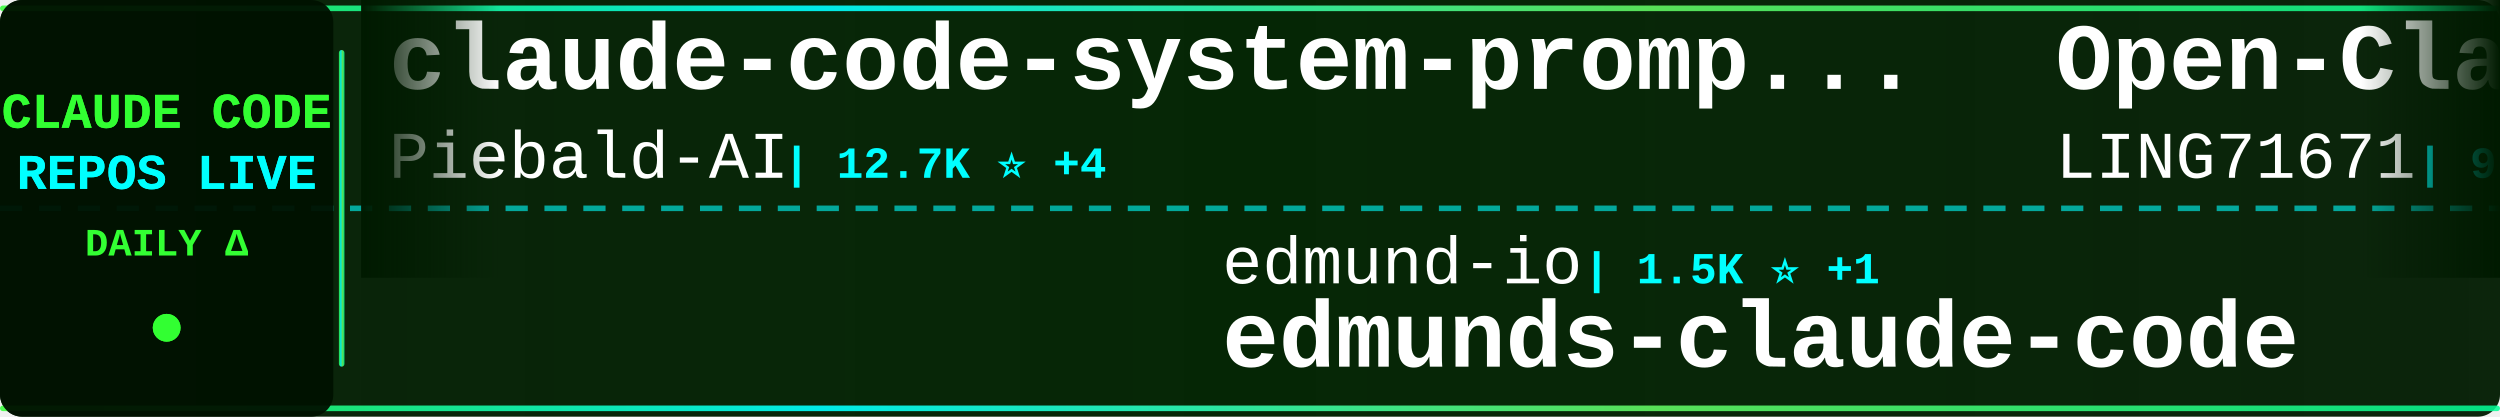
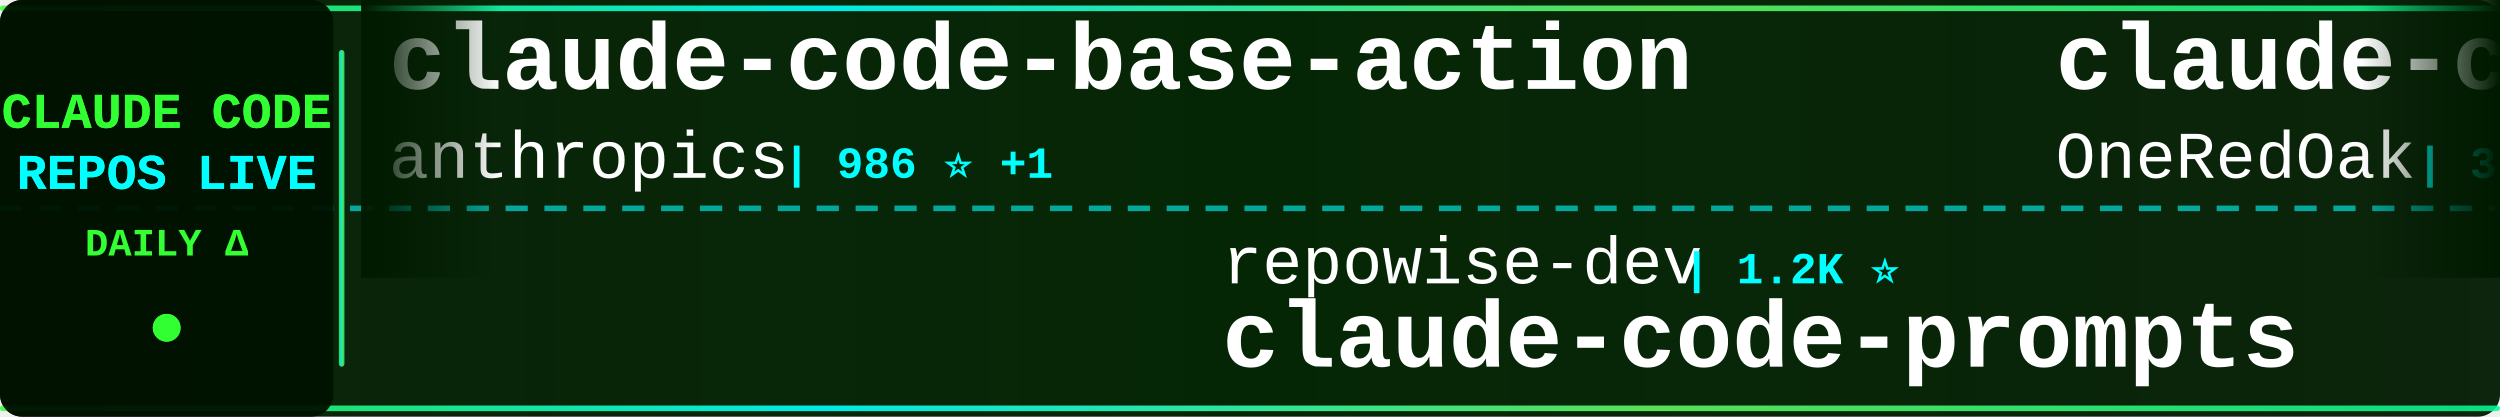
<svg xmlns="http://www.w3.org/2000/svg" width="900" height="150">
  <defs>
    <linearGradient id="tickerBg" x1="0%" y1="0%" x2="100%" y2="0%">
      <stop offset="0%" style="stop-color:#001a00;stop-opacity:0.95" />
      <stop offset="50%" style="stop-color:#002200;stop-opacity:0.98" />
      <stop offset="100%" style="stop-color:#001a00;stop-opacity:0.95" />
    </linearGradient>
    <linearGradient id="borderGrad" x1="0%" y1="0%" x2="100%" y2="0%">
      <stop offset="0%" style="stop-color:#33ff33;stop-opacity:0.85">
        <animate attributeName="stop-opacity" values="0.85;1;0.85" dur="2s" repeatCount="indefinite" />
      </stop>
      <stop offset="33%" style="stop-color:#00ffff;stop-opacity:0.9">
        <animate attributeName="stop-opacity" values="0.9;1;0.9" dur="2.2s" repeatCount="indefinite" />
      </stop>
      <stop offset="66%" style="stop-color:#66ff66;stop-opacity:0.85">
        <animate attributeName="stop-opacity" values="0.85;1;0.85" dur="1.8s" repeatCount="indefinite" />
      </stop>
      <stop offset="100%" style="stop-color:#00ff99;stop-opacity:0.85">
        <animate attributeName="stop-opacity" values="0.85;1;0.85" dur="2s" repeatCount="indefinite" />
      </stop>
    </linearGradient>
    <filter id="textGlow">
      <feGaussianBlur stdDeviation="0.1" result="coloredBlur" />
      <feMerge>
        <feMergeNode in="coloredBlur" />
        <feMergeNode in="SourceGraphic" />
      </feMerge>
    </filter>
    <filter id="metricGlow">
      <feGaussianBlur stdDeviation="0.2" result="coloredBlur" />
      <feMerge>
        <feMergeNode in="coloredBlur" />
        <feMergeNode in="SourceGraphic" />
      </feMerge>
    </filter>
    <linearGradient id="leftFade" x1="0%" y1="0%" x2="100%" y2="0%">
      <stop offset="0%" style="stop-color:#001a00;stop-opacity:1" />
      <stop offset="100%" style="stop-color:#001a00;stop-opacity:0" />
    </linearGradient>
    <linearGradient id="rightFade" x1="0%" y1="0%" x2="100%" y2="0%">
      <stop offset="0%" style="stop-color:#001a00;stop-opacity:0" />
      <stop offset="100%" style="stop-color:#001a00;stop-opacity:1" />
    </linearGradient>
  </defs>
  <rect width="900" height="150" fill="url(#tickerBg)" rx="8" />
  <rect x="0" y="2" width="900" height="2" fill="url(#borderGrad)" rx="1" />
  <rect x="0" y="146" width="900" height="2" fill="url(#borderGrad)" rx="1" />
  <line x1="0" y1="75" x2="900" y2="75" stroke="#00ffff" stroke-width="2" stroke-dasharray="8 6" opacity="0.6" />
  <rect x="0" y="0" width="120" height="150" fill="#001100" opacity="0.95" rx="8" />
  <text x="60" y="46" font-family="'Courier New', monospace" font-size="18" font-weight="bold" fill="#33ff33" text-anchor="middle" filter="url(#textGlow)">
    CLAUDE CODE
  </text>
  <text x="60" y="68" font-family="'Courier New', monospace" font-size="18" font-weight="bold" fill="#00ffff" text-anchor="middle" filter="url(#textGlow)">
    REPOS LIVE
  </text>
  <text x="60" y="92" font-family="'Courier New', monospace" font-size="14" font-weight="bold" fill="#33ff33" text-anchor="middle">
    DAILY Δ
  </text>
  <circle cx="60" cy="118" r="5" fill="#33ff33" filter="url(#metricGlow)">
    <animate attributeName="r" values="4;6;4" dur="1.5s" repeatCount="indefinite" />
    <animate attributeName="opacity" values="0.6;1;0.6" dur="1.5s" repeatCount="indefinite" />
  </circle>
  <rect x="122" y="18" width="2" height="114" fill="url(#borderGrad)" rx="1" />
  <clipPath id="tickerClip">
    <rect x="130" y="0" width="770" height="150" />
  </clipPath>
  <g clip-path="url(#tickerClip)">
    <g id="tickerItems">
      <animateTransform attributeName="transform" attributeType="XML" type="translate" from="0 0" to="-3000 0" dur="54s" repeatCount="indefinite" />
      <g transform="translate(0, 0)">
-         <text x="140" y="32" font-family="'Courier New', monospace" font-size="34" font-weight="bold" fill="#ffffff">claude-code-system-promp...</text>
-         <text x="140" y="64" font-family="'Courier New', monospace" font-size="24" font-weight="normal" fill="#ffffff" opacity="1.0">Piebald-AI</text>
-         <text x="282" y="64" font-family="'Courier New', monospace" font-size="16" font-weight="bold" fill="#00ffff"> | 12.7K ⭐ +4</text>
+         <text x="140" y="32" font-family="'Courier New', monospace" font-size="34" font-weight="bold" fill="#ffffff">claude-code-base-action</text>
+         <text x="140" y="64" font-family="'Courier New', monospace" font-size="24" font-weight="normal" fill="#ffffff" opacity="1.0">anthropics</text>
+         <text x="282" y="64" font-family="'Courier New', monospace" font-size="16" font-weight="bold" fill="#00ffff"> | 986 ⭐ +1</text>
      </g>
      <g transform="translate(300, 0)">
-         <text x="140" y="102" font-family="'Courier New', monospace" font-size="24" font-weight="normal" fill="#ffffff" opacity="1.0">edmund-io</text>
-         <text x="270" y="102" font-family="'Courier New', monospace" font-size="16" font-weight="bold" fill="#00ffff"> | 1.5K ⭐ +1</text>
-         <text x="140" y="132" font-family="'Courier New', monospace" font-size="34" font-weight="bold" fill="#ffffff">edmunds-claude-code</text>
+         <text x="140" y="102" font-family="'Courier New', monospace" font-size="24" font-weight="normal" fill="#ffffff" opacity="1.0">repowise-dev</text>
+         <text x="306" y="102" font-family="'Courier New', monospace" font-size="16" font-weight="bold" fill="#00ffff"> | 1.2K ⭐</text>
+         <text x="140" y="132" font-family="'Courier New', monospace" font-size="34" font-weight="bold" fill="#ffffff">claude-code-prompts</text>
      </g>
      <g transform="translate(600, 0)">
-         <text x="140" y="32" font-family="'Courier New', monospace" font-size="34" font-weight="bold" fill="#ffffff">Open-ClaudeCode</text>
-         <text x="140" y="64" font-family="'Courier New', monospace" font-size="24" font-weight="normal" fill="#ffffff" opacity="1.0">LING71671</text>
-         <text x="270" y="64" font-family="'Courier New', monospace" font-size="16" font-weight="bold" fill="#00ffff"> | 955 ⭐</text>
+         <text x="140" y="32" font-family="'Courier New', monospace" font-size="34" font-weight="bold" fill="#ffffff">claude-code-workflows</text>
+         <text x="140" y="64" font-family="'Courier New', monospace" font-size="24" font-weight="normal" fill="#ffffff" opacity="1.0">OneRedOak</text>
+         <text x="270" y="64" font-family="'Courier New', monospace" font-size="16" font-weight="bold" fill="#00ffff"> | 3.9K ⭐</text>
      </g>
      <g transform="translate(900, 0)">
-         <text x="140" y="102" font-family="'Courier New', monospace" font-size="24" font-weight="normal" fill="#ffffff" opacity="1.0">feiskyer</text>
-         <text x="258" y="102" font-family="'Courier New', monospace" font-size="16" font-weight="bold" fill="#00ffff"> | 1.7K ⭐</text>
-         <text x="140" y="132" font-family="'Courier New', monospace" font-size="34" font-weight="bold" fill="#ffffff">claude-code-settings</text>
+         <text x="140" y="102" font-family="'Courier New', monospace" font-size="24" font-weight="normal" fill="#ffffff" opacity="1.0">KPR111</text>
+         <text x="234" y="102" font-family="'Courier New', monospace" font-size="16" font-weight="bold" fill="#00ffff"> | 18 ⭐</text>
+         <text x="140" y="132" font-family="'Courier New', monospace" font-size="34" font-weight="bold" fill="#ffffff">Claude-Code</text>
      </g>
      <g transform="translate(1200, 0)">
-         <text x="140" y="32" font-family="'Courier New', monospace" font-size="34" font-weight="bold" fill="#ffffff">claude-code-webui</text>
-         <text x="140" y="64" font-family="'Courier New', monospace" font-size="24" font-weight="normal" fill="#ffffff" opacity="1.0">sugyan</text>
-         <text x="234" y="64" font-family="'Courier New', monospace" font-size="16" font-weight="bold" fill="#00ffff"> | 1.1K ⭐</text>
+         <text x="140" y="32" font-family="'Courier New', monospace" font-size="34" font-weight="bold" fill="#ffffff">claude_codex_bridge</text>
+         <text x="140" y="64" font-family="'Courier New', monospace" font-size="24" font-weight="normal" fill="#ffffff" opacity="1.0">SeemSeam</text>
+         <text x="258" y="64" font-family="'Courier New', monospace" font-size="16" font-weight="bold" fill="#00ffff"> | 3.5K ⭐ +1</text>
      </g>
      <g transform="translate(1500, 0)">
+         <text x="140" y="102" font-family="'Courier New', monospace" font-size="24" font-weight="normal" fill="#ffffff" opacity="1.0">hangsman</text>
+         <text x="258" y="102" font-family="'Courier New', monospace" font-size="16" font-weight="bold" fill="#00ffff"> | 795 ⭐</text>
+         <text x="140" y="132" font-family="'Courier New', monospace" font-size="34" font-weight="bold" fill="#ffffff">claude-code-source</text>
+       </g>
+       <g transform="translate(1800, 0)">
+         <text x="140" y="32" font-family="'Courier New', monospace" font-size="34" font-weight="bold" fill="#ffffff">claude-code-tudou</text>
+         <text x="140" y="64" font-family="'Courier New', monospace" font-size="24" font-weight="normal" fill="#ffffff" opacity="1.0">AICoderTudou</text>
+         <text x="306" y="64" font-family="'Courier New', monospace" font-size="16" font-weight="bold" fill="#00ffff"> | 494 ⭐</text>
+       </g>
+       <g transform="translate(2100, 0)">
        <text x="140" y="102" font-family="'Courier New', monospace" font-size="24" font-weight="normal" fill="#ffffff" opacity="1.0">nicedreamzapp</text>
-         <text x="318" y="102" font-family="'Courier New', monospace" font-size="16" font-weight="bold" fill="#00ffff"> | 3.3K ⭐</text>
+         <text x="318" y="102" font-family="'Courier New', monospace" font-size="16" font-weight="bold" fill="#00ffff"> | 3.3K ⭐ +1</text>
        <text x="140" y="132" font-family="'Courier New', monospace" font-size="34" font-weight="bold" fill="#ffffff">claude-code-local</text>
      </g>
-       <g transform="translate(1800, 0)">
-         <text x="140" y="32" font-family="'Courier New', monospace" font-size="34" font-weight="bold" fill="#ffffff">ECC</text>
-         <text x="140" y="64" font-family="'Courier New', monospace" font-size="24" font-weight="normal" fill="#ffffff" opacity="1.0">affaan-m</text>
-         <text x="258" y="64" font-family="'Courier New', monospace" font-size="16" font-weight="bold" fill="#00ffff"> | 263.2K ⭐ +184</text>
-       </g>
-       <g transform="translate(2100, 0)">
-         <text x="140" y="102" font-family="'Courier New', monospace" font-size="24" font-weight="normal" fill="#ffffff" opacity="1.0">AprilNEA</text>
-         <text x="258" y="102" font-family="'Courier New', monospace" font-size="16" font-weight="bold" fill="#00ffff"> | 391 ⭐</text>
-         <text x="140" y="132" font-family="'Courier New', monospace" font-size="34" font-weight="bold" fill="#ffffff">claude-code-source</text>
-       </g>
      <g transform="translate(2400, 0)">
-         <text x="140" y="32" font-family="'Courier New', monospace" font-size="34" font-weight="bold" fill="#ffffff">system_prompts_leaks</text>
-         <text x="140" y="64" font-family="'Courier New', monospace" font-size="24" font-weight="normal" fill="#ffffff" opacity="1.0">asgeirtj</text>
-         <text x="258" y="64" font-family="'Courier New', monospace" font-size="16" font-weight="bold" fill="#00ffff"> | 67.8K ⭐ +75</text>
+         <text x="140" y="32" font-family="'Courier New', monospace" font-size="34" font-weight="bold" fill="#ffffff">Claude-code</text>
+         <text x="140" y="64" font-family="'Courier New', monospace" font-size="24" font-weight="normal" fill="#ffffff" opacity="1.0">fazxes</text>
+         <text x="234" y="64" font-family="'Courier New', monospace" font-size="16" font-weight="bold" fill="#00ffff"> | 242 ⭐</text>
      </g>
      <g transform="translate(2700, 0)">
-         <text x="140" y="102" font-family="'Courier New', monospace" font-size="24" font-weight="normal" fill="#ffffff" opacity="1.0">1rgs</text>
-         <text x="210" y="102" font-family="'Courier New', monospace" font-size="16" font-weight="bold" fill="#00ffff"> | 3.8K ⭐</text>
-         <text x="140" y="132" font-family="'Courier New', monospace" font-size="34" font-weight="bold" fill="#ffffff">claude-code-proxy</text>
+         <text x="140" y="102" font-family="'Courier New', monospace" font-size="24" font-weight="normal" fill="#ffffff" opacity="1.0">asgeirtj</text>
+         <text x="258" y="102" font-family="'Courier New', monospace" font-size="16" font-weight="bold" fill="#00ffff"> | 67.8K ⭐ +47</text>
+         <text x="140" y="132" font-family="'Courier New', monospace" font-size="34" font-weight="bold" fill="#ffffff">system_prompts_leaks</text>
      </g>
      <g transform="translate(3000, 0)">
-         <text x="140" y="32" font-family="'Courier New', monospace" font-size="34" font-weight="bold" fill="#ffffff">claude-code-system-promp...</text>
-         <text x="140" y="64" font-family="'Courier New', monospace" font-size="24" font-weight="normal" fill="#ffffff" opacity="1.0">Piebald-AI</text>
-         <text x="282" y="64" font-family="'Courier New', monospace" font-size="16" font-weight="bold" fill="#00ffff"> | 12.7K ⭐ +4</text>
+         <text x="140" y="32" font-family="'Courier New', monospace" font-size="34" font-weight="bold" fill="#ffffff">claude-code-base-action</text>
+         <text x="140" y="64" font-family="'Courier New', monospace" font-size="24" font-weight="normal" fill="#ffffff" opacity="1.0">anthropics</text>
+         <text x="282" y="64" font-family="'Courier New', monospace" font-size="16" font-weight="bold" fill="#00ffff"> | 986 ⭐ +1</text>
      </g>
      <g transform="translate(3300, 0)">
-         <text x="140" y="102" font-family="'Courier New', monospace" font-size="24" font-weight="normal" fill="#ffffff" opacity="1.0">edmund-io</text>
-         <text x="270" y="102" font-family="'Courier New', monospace" font-size="16" font-weight="bold" fill="#00ffff"> | 1.5K ⭐ +1</text>
-         <text x="140" y="132" font-family="'Courier New', monospace" font-size="34" font-weight="bold" fill="#ffffff">edmunds-claude-code</text>
+         <text x="140" y="102" font-family="'Courier New', monospace" font-size="24" font-weight="normal" fill="#ffffff" opacity="1.0">repowise-dev</text>
+         <text x="306" y="102" font-family="'Courier New', monospace" font-size="16" font-weight="bold" fill="#00ffff"> | 1.2K ⭐</text>
+         <text x="140" y="132" font-family="'Courier New', monospace" font-size="34" font-weight="bold" fill="#ffffff">claude-code-prompts</text>
      </g>
      <g transform="translate(3600, 0)">
-         <text x="140" y="32" font-family="'Courier New', monospace" font-size="34" font-weight="bold" fill="#ffffff">Open-ClaudeCode</text>
-         <text x="140" y="64" font-family="'Courier New', monospace" font-size="24" font-weight="normal" fill="#ffffff" opacity="1.0">LING71671</text>
-         <text x="270" y="64" font-family="'Courier New', monospace" font-size="16" font-weight="bold" fill="#00ffff"> | 955 ⭐</text>
+         <text x="140" y="32" font-family="'Courier New', monospace" font-size="34" font-weight="bold" fill="#ffffff">claude-code-workflows</text>
+         <text x="140" y="64" font-family="'Courier New', monospace" font-size="24" font-weight="normal" fill="#ffffff" opacity="1.0">OneRedOak</text>
+         <text x="270" y="64" font-family="'Courier New', monospace" font-size="16" font-weight="bold" fill="#00ffff"> | 3.9K ⭐</text>
      </g>
      <g transform="translate(3900, 0)">
-         <text x="140" y="102" font-family="'Courier New', monospace" font-size="24" font-weight="normal" fill="#ffffff" opacity="1.0">feiskyer</text>
-         <text x="258" y="102" font-family="'Courier New', monospace" font-size="16" font-weight="bold" fill="#00ffff"> | 1.7K ⭐</text>
-         <text x="140" y="132" font-family="'Courier New', monospace" font-size="34" font-weight="bold" fill="#ffffff">claude-code-settings</text>
+         <text x="140" y="102" font-family="'Courier New', monospace" font-size="24" font-weight="normal" fill="#ffffff" opacity="1.0">KPR111</text>
+         <text x="234" y="102" font-family="'Courier New', monospace" font-size="16" font-weight="bold" fill="#00ffff"> | 18 ⭐</text>
+         <text x="140" y="132" font-family="'Courier New', monospace" font-size="34" font-weight="bold" fill="#ffffff">Claude-Code</text>
      </g>
    </g>
  </g>
  <rect x="130" y="0" width="50" height="100" fill="url(#leftFade)" />
  <rect x="850" y="0" width="50" height="100" fill="url(#rightFade)" />
</svg>
